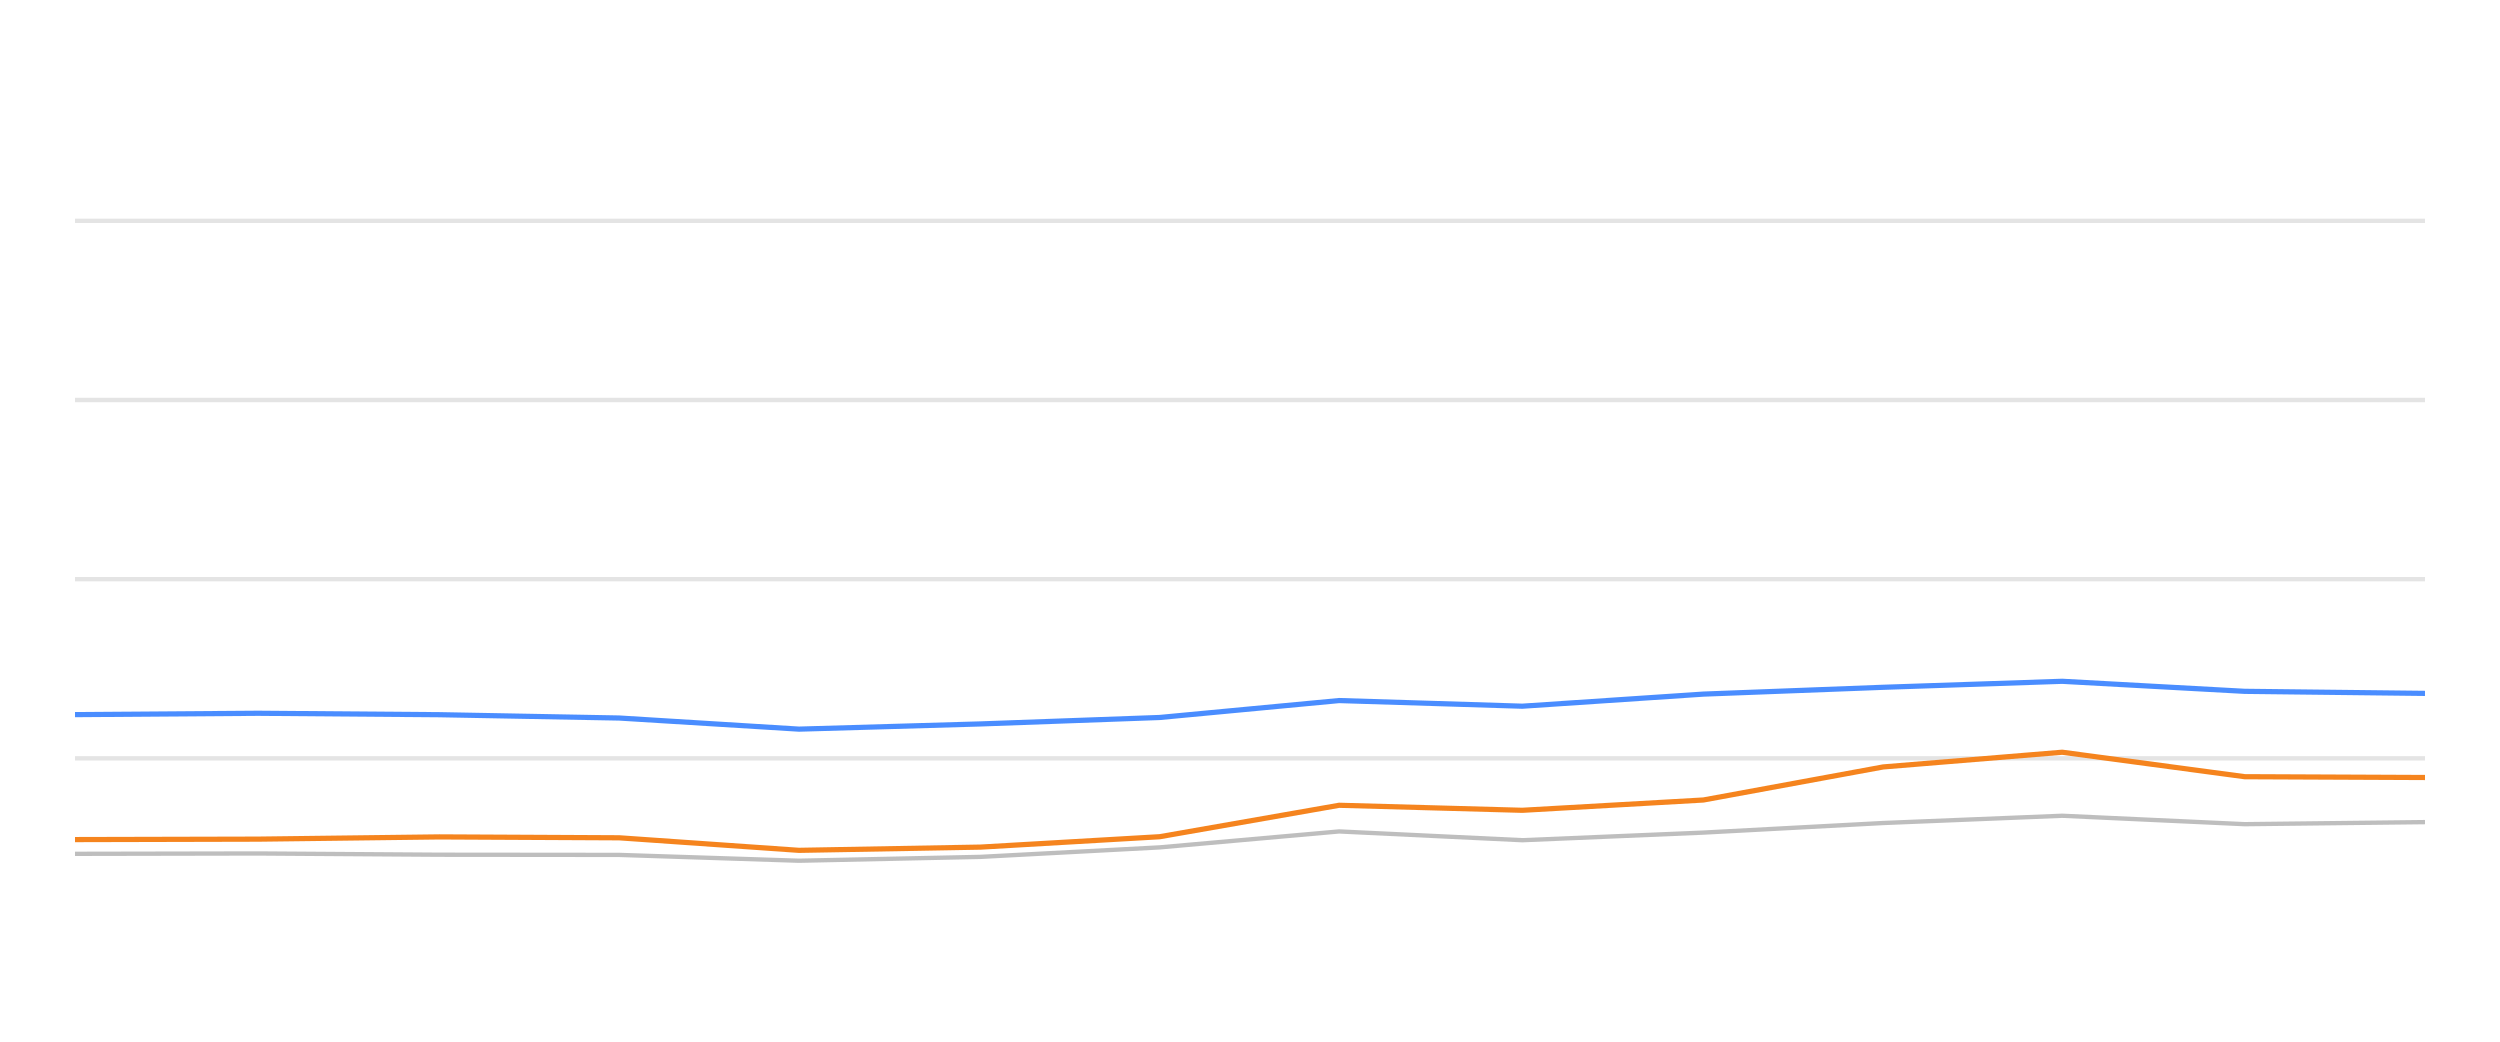
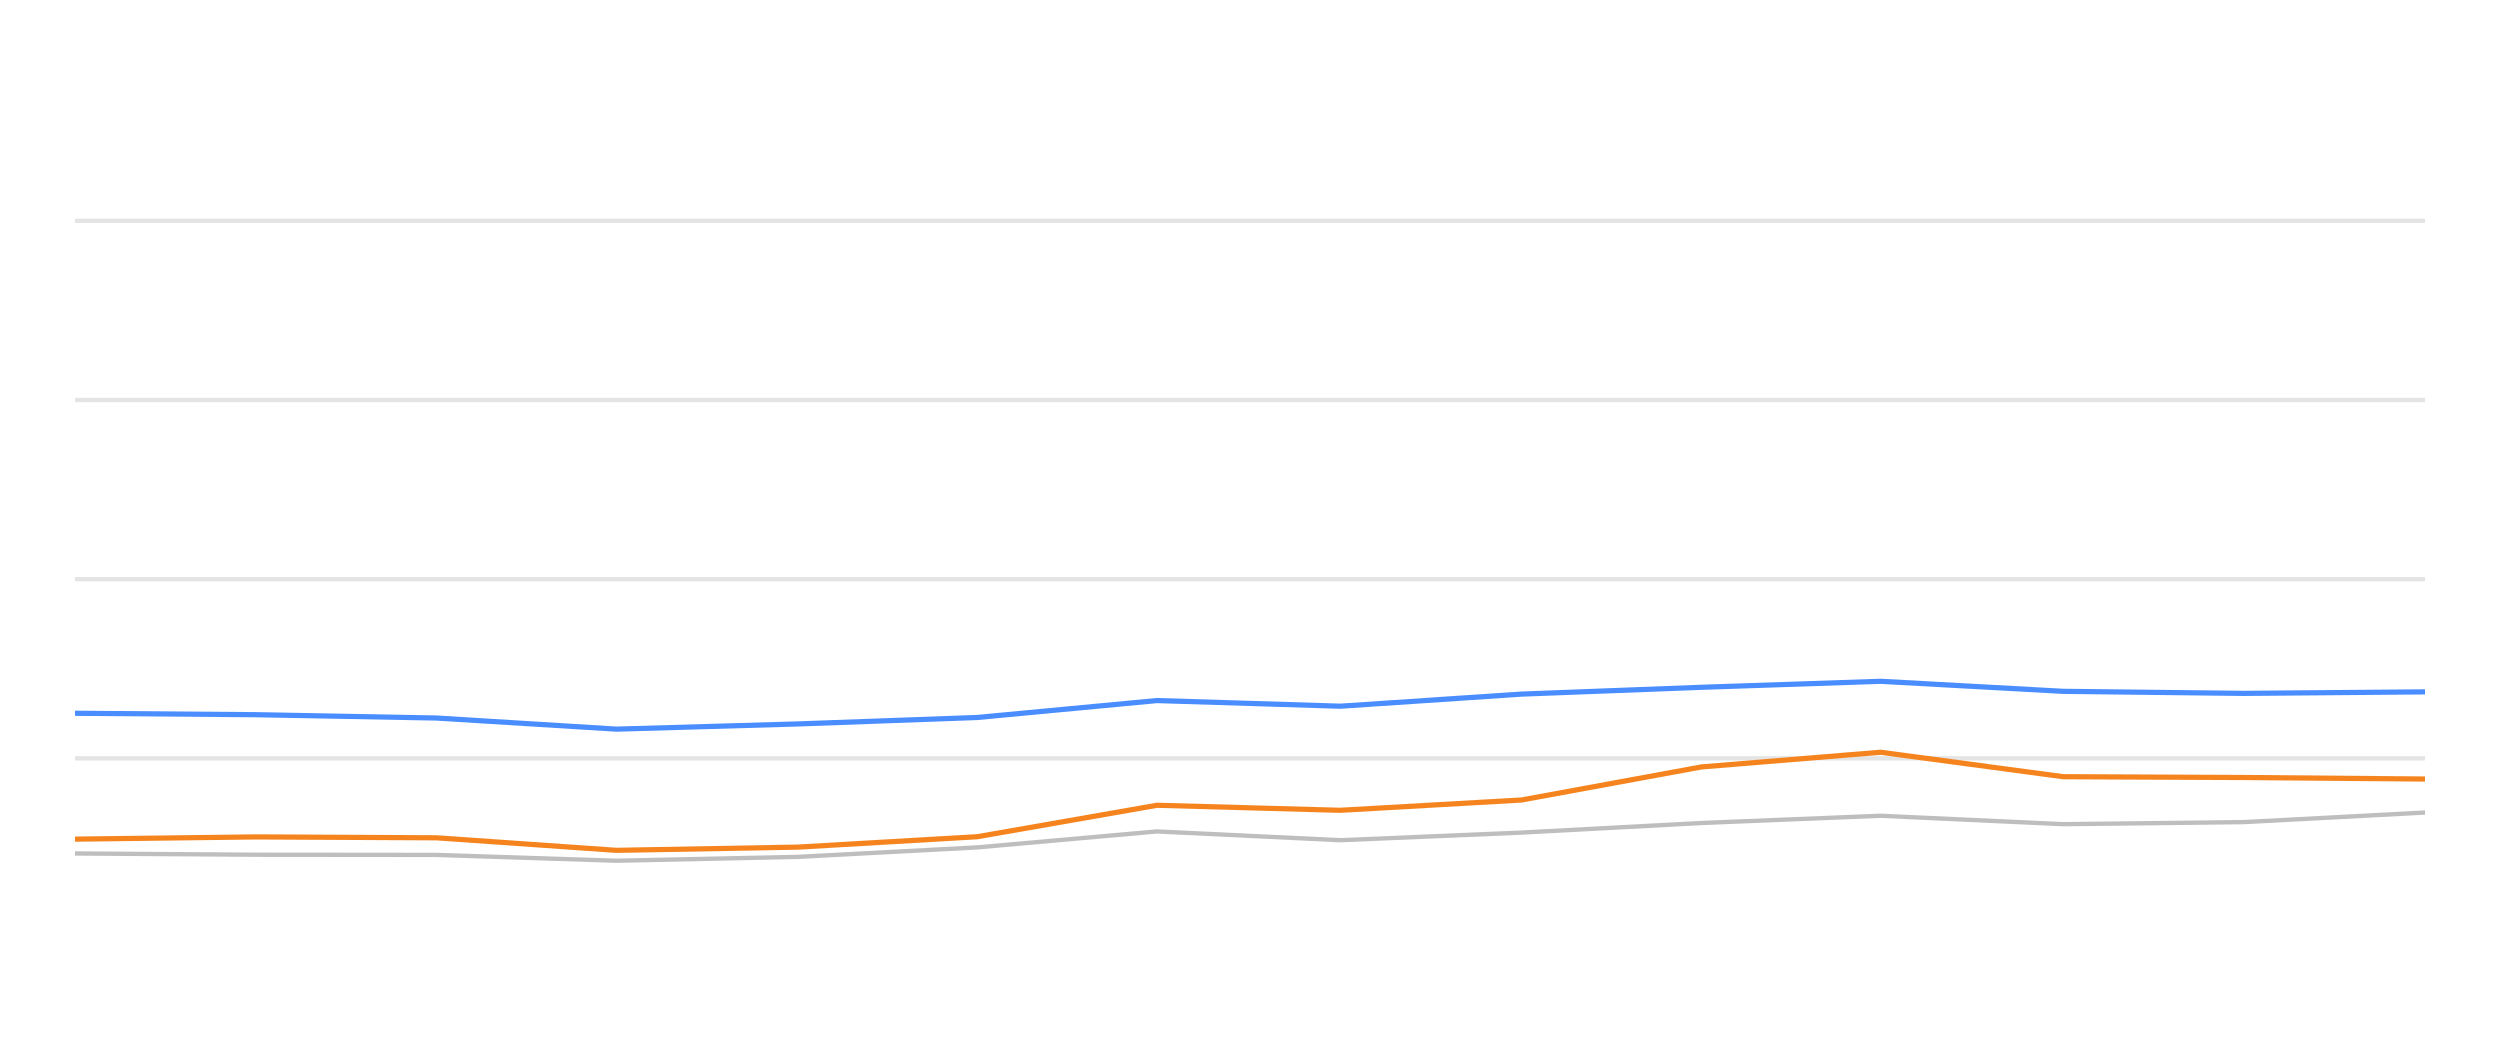
<svg xmlns="http://www.w3.org/2000/svg" width="288pt" height="120pt" viewBox="0 0 288 120" version="1.1">
  <defs>
    <style type="text/css">*{stroke-linejoin: round; stroke-linecap: butt}</style>
  </defs>
  <g id="figure_1">
    <g id="patch_1">
      <path d="M 0 120  L 288 120  L 288 0  L 0 0  L 0 120  z " style="fill: none; opacity: 0" />
    </g>
    <g id="axes_1">
      <g id="patch_2">
        <path d="M 8.64 108  L 279.36 108  L 279.36 4.8  L 8.64 4.8  L 8.64 108  z " style="fill: none" />
      </g>
      <g id="matplotlib.axis_1" />
      <g id="matplotlib.axis_2" />
      <g id="line2d_1">
-         <path d="M 8.64 87.36  L 279.36 87.36  " clip-path="url(#p4753a31ee0)" style="fill: none; stroke: #b2b2b2; stroke-opacity: 0.35; stroke-width: 0.5; stroke-linecap: square" />
+         <path d="M 8.64 87.36  L 279.36 87.36  " clip-path="url(#p6f270baa0d)" style="fill: none; stroke: #b2b2b2; stroke-opacity: 0.35; stroke-width: 0.5; stroke-linecap: square" />
      </g>
      <g id="line2d_2">
-         <path d="M 8.64 66.72  L 279.36 66.72  " clip-path="url(#p4753a31ee0)" style="fill: none; stroke: #b2b2b2; stroke-opacity: 0.35; stroke-width: 0.5; stroke-linecap: square" />
+         <path d="M 8.64 66.72  L 279.36 66.72  " clip-path="url(#p6f270baa0d)" style="fill: none; stroke: #b2b2b2; stroke-opacity: 0.35; stroke-width: 0.5; stroke-linecap: square" />
      </g>
      <g id="line2d_3">
-         <path d="M 8.64 46.08  L 279.36 46.08  " clip-path="url(#p4753a31ee0)" style="fill: none; stroke: #b2b2b2; stroke-opacity: 0.35; stroke-width: 0.5; stroke-linecap: square" />
+         <path d="M 8.64 46.08  L 279.36 46.08  " clip-path="url(#p6f270baa0d)" style="fill: none; stroke: #b2b2b2; stroke-opacity: 0.35; stroke-width: 0.5; stroke-linecap: square" />
      </g>
      <g id="line2d_4">
-         <path d="M 8.64 25.44  L 279.36 25.44  " clip-path="url(#p4753a31ee0)" style="fill: none; stroke: #b2b2b2; stroke-opacity: 0.35; stroke-width: 0.5; stroke-linecap: square" />
+         <path d="M 8.64 25.44  L 279.36 25.44  " clip-path="url(#p6f270baa0d)" style="fill: none; stroke: #b2b2b2; stroke-opacity: 0.35; stroke-width: 0.5; stroke-linecap: square" />
      </g>
      <g id="line2d_5">
-         <path d="M 8.64 98.361  L 29.728 98.32  L 50.604 98.464  L 71.33 98.485  L 92.04 99.156  L 112.95 98.712  L 133.591 97.618  L 154.267 95.781  L 175.368 96.792  L 196.233 95.915  L 216.942 94.811  L 237.564 93.975  L 258.587 94.945  L 279.36 94.708  " clip-path="url(#p4753a31ee0)" style="fill: none; stroke: #bebebe; stroke-width: 0.5; stroke-linecap: round" />
+         <path d="M 8.64 98.32  L 29.533 98.464  L 50.275 98.485  L 71.001 99.156  L 91.929 98.712  L 112.586 97.618  L 133.278 95.781  L 154.396 96.792  L 175.277 95.915  L 196.003 94.811  L 216.641 93.975  L 237.681 94.945  L 258.47 94.708  L 279.36 93.604  " clip-path="url(#p6f270baa0d)" style="fill: none; stroke: #bebebe; stroke-width: 0.5; stroke-linecap: round" />
      </g>
      <g id="line2d_6">
-         <path d="M 8.64 82.324  L 29.728 82.169  L 50.604 82.334  L 71.33 82.716  L 92.04 83.996  L 112.95 83.397  L 133.591 82.654  L 154.267 80.704  L 175.368 81.354  L 196.233 79.961  L 216.942 79.176  L 237.564 78.485  L 258.587 79.641  L 279.36 79.878  " clip-path="url(#p4753a31ee0)" style="fill: none; stroke: #4a8dff; stroke-width: 0.6" />
+         <path d="M 8.64 82.169  L 29.533 82.334  L 50.275 82.716  L 71.001 83.996  L 91.929 83.397  L 112.586 82.654  L 133.278 80.704  L 154.396 81.354  L 175.277 79.961  L 196.003 79.176  L 216.641 78.485  L 237.681 79.641  L 258.47 79.878  L 279.36 79.703  " clip-path="url(#p6f270baa0d)" style="fill: none; stroke: #4a8dff; stroke-width: 0.6" />
      </g>
      <g id="line2d_7">
-         <path d="M 8.64 96.72  L 29.728 96.669  L 50.604 96.411  L 71.33 96.514  L 92.04 97.959  L 112.95 97.587  L 133.591 96.39  L 154.267 92.768  L 175.368 93.346  L 196.233 92.159  L 216.942 88.351  L 237.564 86.658  L 258.587 89.476  L 279.36 89.568  " clip-path="url(#p4753a31ee0)" style="fill: none; stroke: #f5841e; stroke-width: 0.6" />
+         <path d="M 8.64 96.669  L 29.533 96.411  L 50.275 96.514  L 71.001 97.959  L 91.929 97.587  L 112.586 96.39  L 133.278 92.768  L 154.396 93.346  L 175.277 92.159  L 196.003 88.351  L 216.641 86.658  L 237.681 89.476  L 258.47 89.568  L 279.36 89.744  " clip-path="url(#p6f270baa0d)" style="fill: none; stroke: #f5841e; stroke-width: 0.6" />
      </g>
    </g>
  </g>
  <defs>
-     <clipPath id="p4753a31ee0">
+     <clipPath id="p6f270baa0d">
      <rect x="8.64" y="4.8" width="270.72" height="103.2" />
    </clipPath>
  </defs>
</svg>
